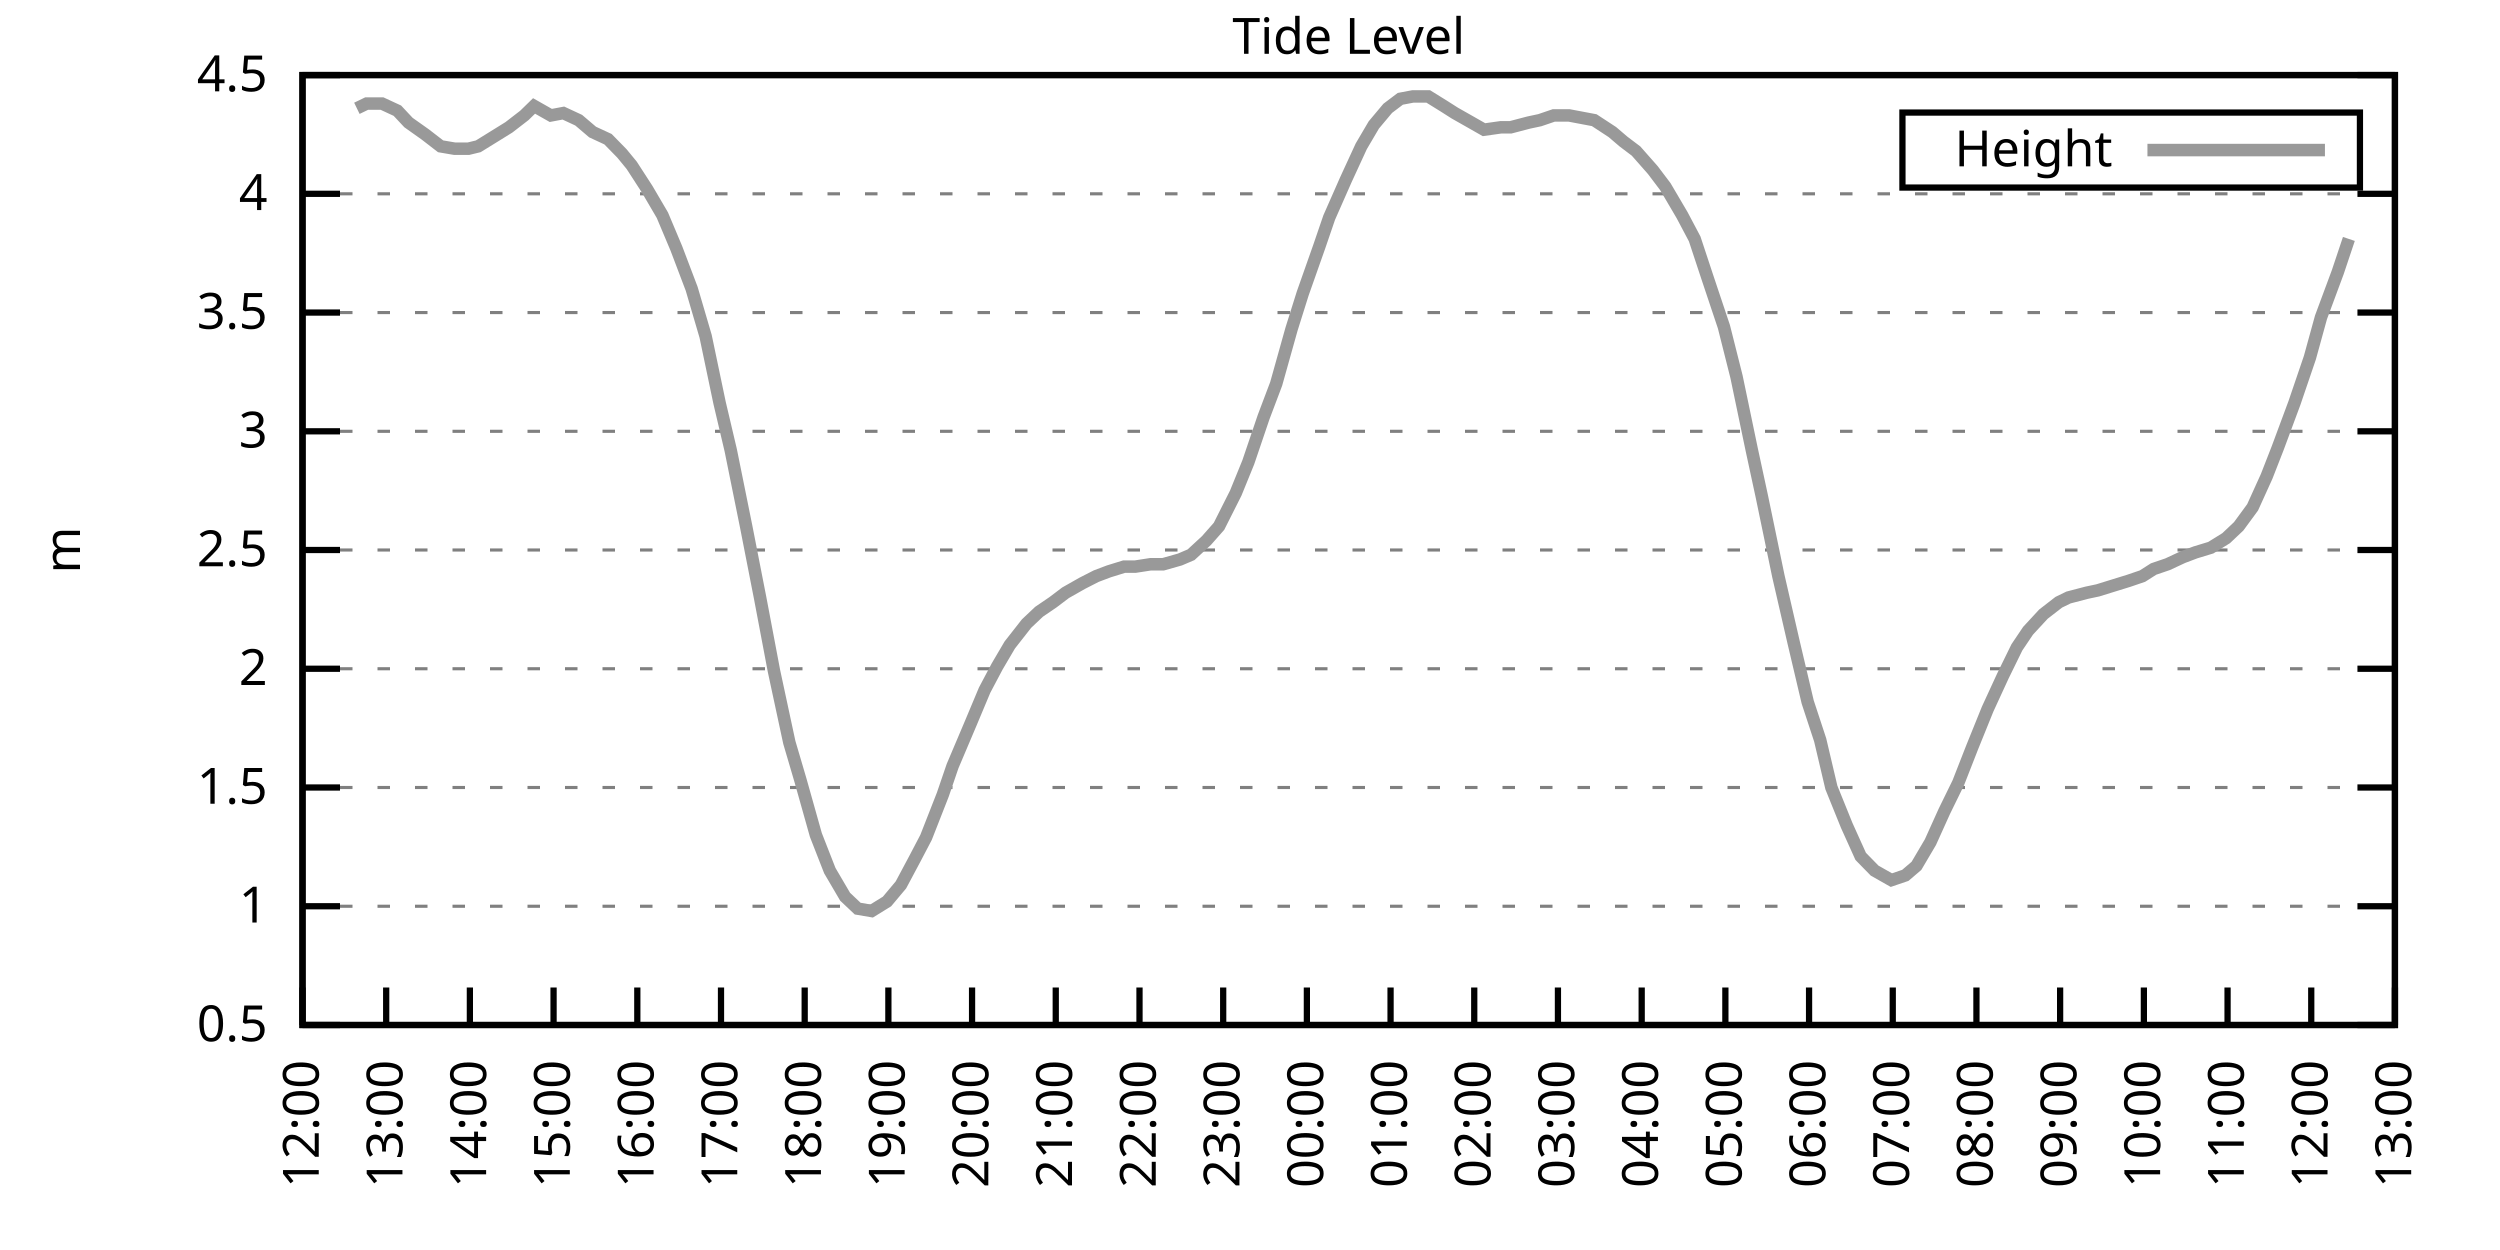
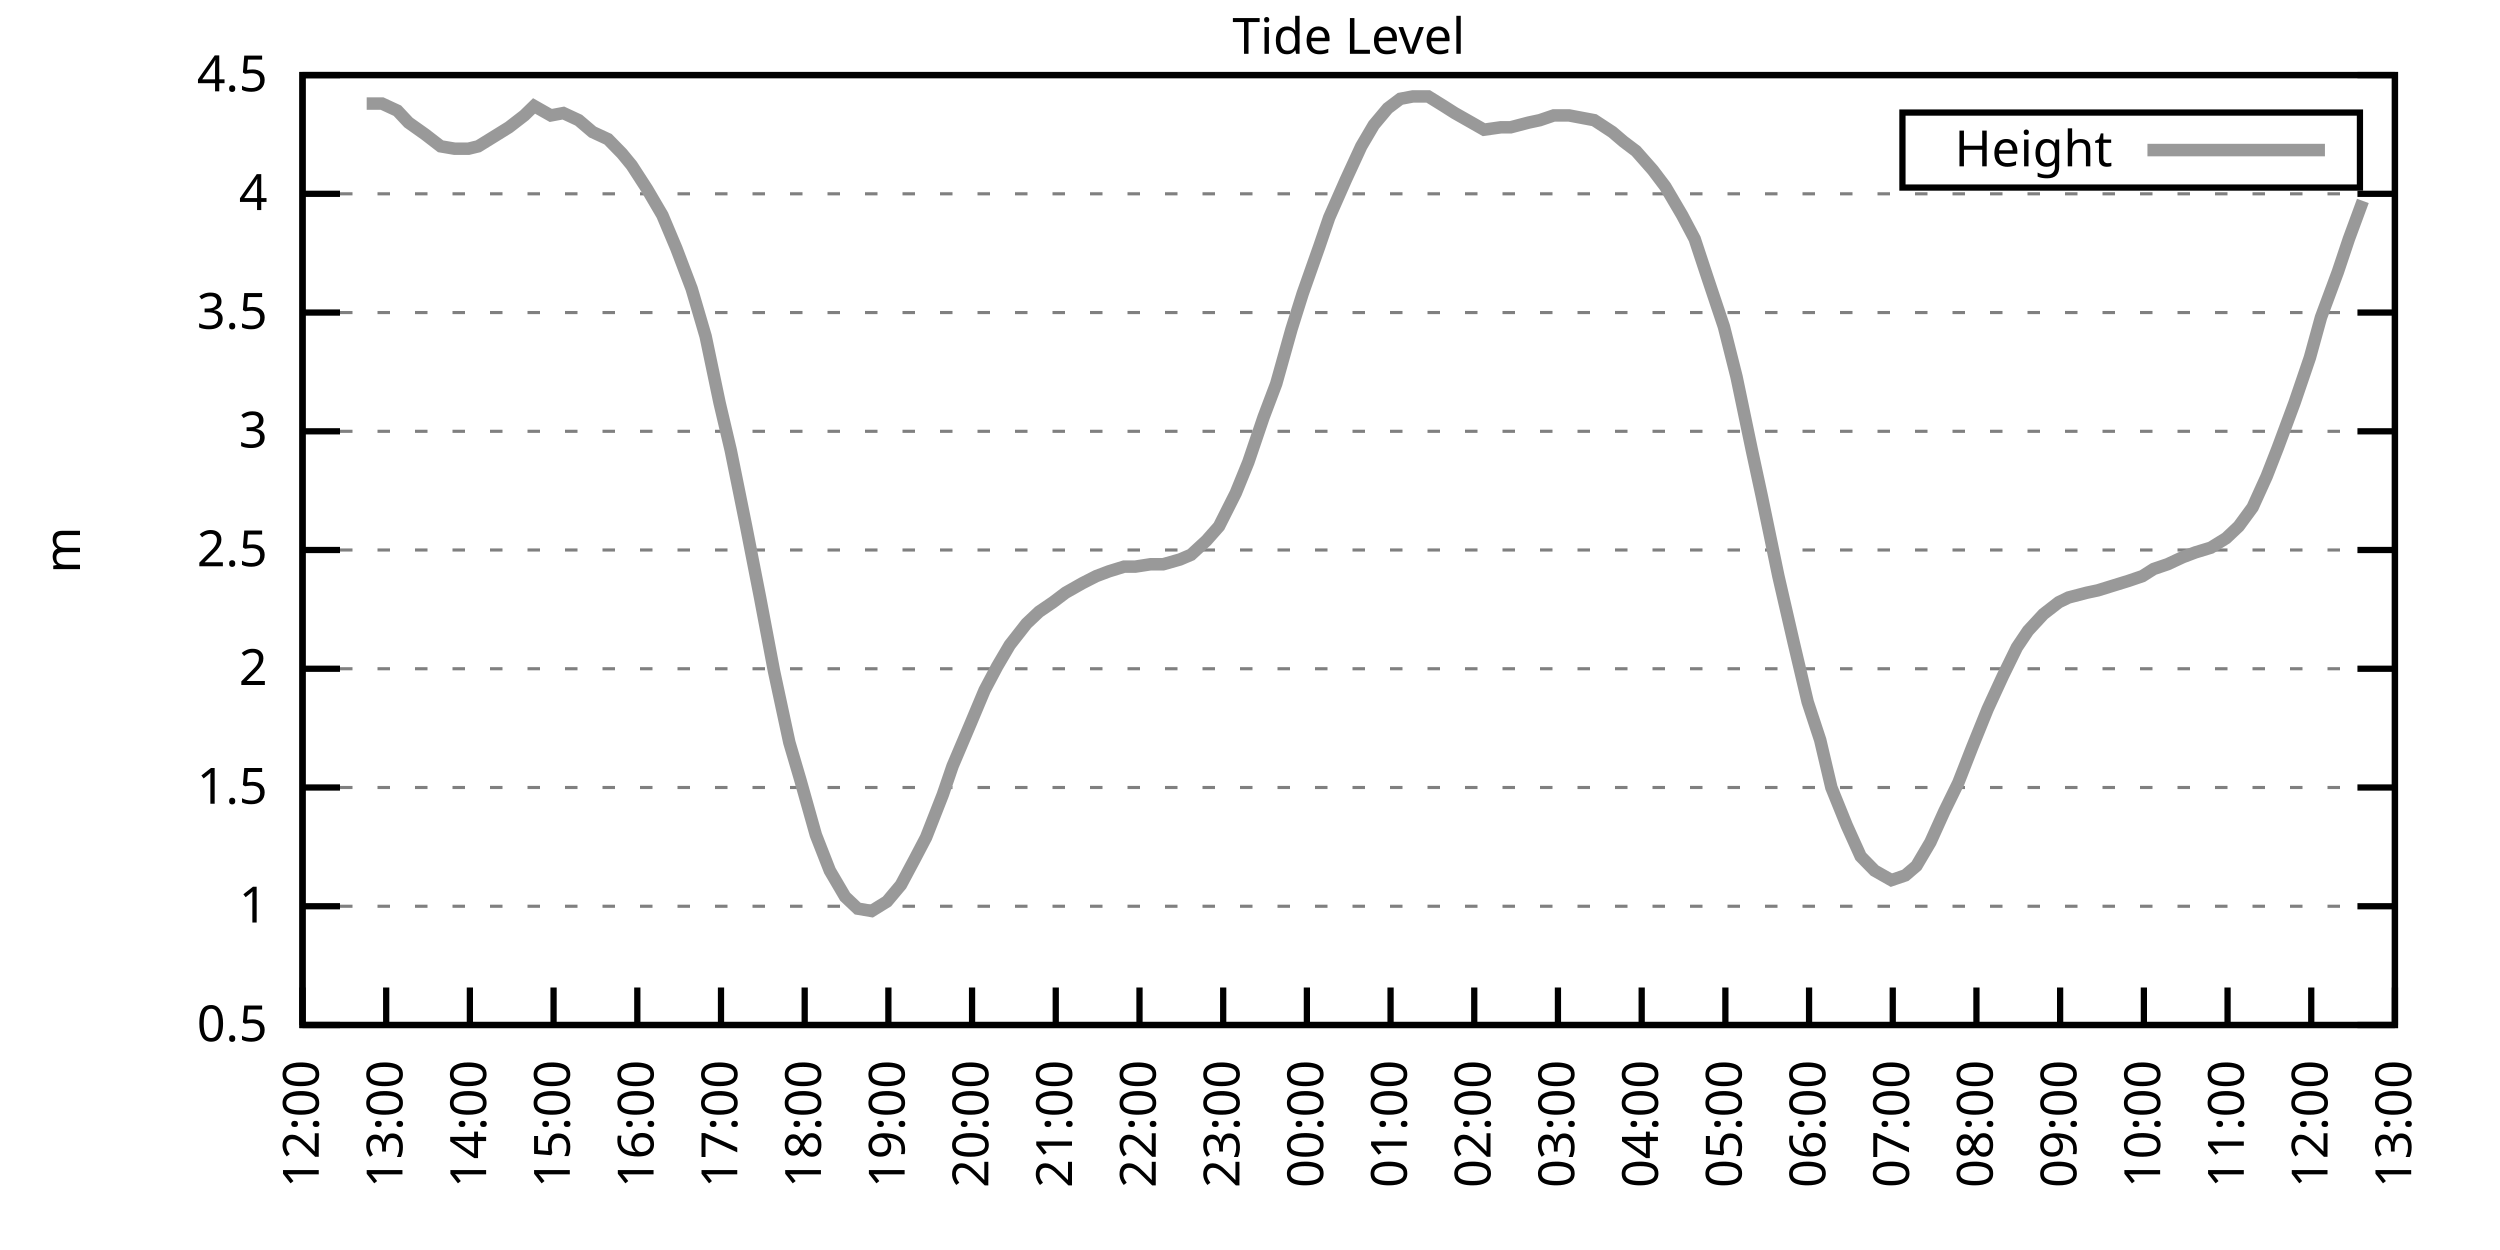
<svg xmlns="http://www.w3.org/2000/svg" xmlns:xlink="http://www.w3.org/1999/xlink" width="400" height="200" viewBox="0 0 400 200">
  <g id="gnuplot_canvas">
    <rect x="0" y="0" width="400" height="200" fill="none" />
    <defs>
      <circle id="gpDot" r="0.5" stroke-width="0.5" stroke="currentColor" />
      <path id="gpPt0" stroke-width="0.333" stroke="currentColor" d="M-1,0 h2 M0,-1 v2" />
      <path id="gpPt1" stroke-width="0.333" stroke="currentColor" d="M-1,-1 L1,1 M1,-1 L-1,1" />
      <path id="gpPt2" stroke-width="0.333" stroke="currentColor" d="M-1,0 L1,0 M0,-1 L0,1 M-1,-1 L1,1 M-1,1 L1,-1" />
      <rect id="gpPt3" stroke-width="0.333" stroke="currentColor" x="-1" y="-1" width="2" height="2" />
      <rect id="gpPt4" stroke-width="0.333" stroke="currentColor" fill="currentColor" x="-1" y="-1" width="2" height="2" />
      <circle id="gpPt5" stroke-width="0.333" stroke="currentColor" cx="0" cy="0" r="1" />
      <use xlink:href="#gpPt5" id="gpPt6" fill="currentColor" stroke="none" />
      <path id="gpPt7" stroke-width="0.333" stroke="currentColor" d="M0,-1.33 L-1.33,0.67 L1.33,0.67 z" />
      <use xlink:href="#gpPt7" id="gpPt8" fill="currentColor" stroke="none" />
      <use xlink:href="#gpPt7" id="gpPt9" stroke="currentColor" transform="rotate(180)" />
      <use xlink:href="#gpPt9" id="gpPt10" fill="currentColor" stroke="none" />
      <use xlink:href="#gpPt3" id="gpPt11" stroke="currentColor" transform="rotate(45)" />
      <use xlink:href="#gpPt11" id="gpPt12" fill="currentColor" stroke="none" />
      <path id="gpPt13" stroke-width="0.333" stroke="currentColor" d="M0,1.330 L1.265,0.411 L0.782,-1.067 L-0.782,-1.076 L-1.265,0.411 z" />
      <use xlink:href="#gpPt13" id="gpPt14" fill="currentColor" stroke="none" />
      <filter id="textbox" filterUnits="objectBoundingBox" x="0" y="0" height="1" width="1">
        <feFlood flood-color="white" flood-opacity="1" result="bgnd" />
        <feComposite in="SourceGraphic" in2="bgnd" operator="atop" />
      </filter>
      <filter id="greybox" filterUnits="objectBoundingBox" x="0" y="0" height="1" width="1">
        <feFlood flood-color="lightgrey" flood-opacity="1" result="grey" />
        <feComposite in="SourceGraphic" in2="grey" operator="atop" />
      </filter>
    </defs>
    <g fill="none" color="white" stroke="currentColor" stroke-width="1.00" stroke-linecap="butt" stroke-linejoin="miter">
</g>
    <g fill="none" color="black" stroke="currentColor" stroke-width="1.00" stroke-linecap="butt" stroke-linejoin="miter">
      <g stroke="none" shape-rendering="crispEdges">
        <polygon fill="rgb(255, 255, 255)" points="48.40,164.00 383.18,164.00 383.18,12.02 48.40,12.02 " />
      </g>
    </g>
    <g fill="none" color="black" stroke="currentColor" stroke-width="1.00" stroke-linecap="butt" stroke-linejoin="miter">
</g>
    <g fill="none" color="black" stroke="black" stroke-width="0.50" stroke-linecap="butt" stroke-linejoin="miter">
</g>
    <g fill="none" color="gray" stroke="currentColor" stroke-width="0.50" stroke-linecap="butt" stroke-linejoin="miter">
      <path stroke="gray" stroke-dasharray="2,4" class="gridline" d="M48.40,164.00 L383.19,164.00  " />
    </g>
    <g fill="none" color="gray" stroke="gray" stroke-width="1.00" stroke-linecap="butt" stroke-linejoin="miter">
</g>
    <g fill="none" color="black" stroke="currentColor" stroke-width="1.00" stroke-linecap="butt" stroke-linejoin="miter">
      <path stroke="black" d="M48.40,164.00 L54.40,164.00 M383.19,164.00 L377.19,164.00  " />
      <g transform="translate(42.80,166.60)" stroke="none" fill="black" font-family="Sans" font-size="8.00" text-anchor="end">
        <text>
          <tspan font-family="Sans"> 0.5</tspan>
        </text>
      </g>
    </g>
    <g fill="none" color="black" stroke="currentColor" stroke-width="1.00" stroke-linecap="butt" stroke-linejoin="miter">
</g>
    <g fill="none" color="black" stroke="black" stroke-width="0.50" stroke-linecap="butt" stroke-linejoin="miter">
</g>
    <g fill="none" color="gray" stroke="currentColor" stroke-width="0.50" stroke-linecap="butt" stroke-linejoin="miter">
      <path stroke="gray" stroke-dasharray="2,4" class="gridline" d="M48.40,145.00 L383.19,145.00  " />
    </g>
    <g fill="none" color="gray" stroke="gray" stroke-width="1.00" stroke-linecap="butt" stroke-linejoin="miter">
</g>
    <g fill="none" color="black" stroke="currentColor" stroke-width="1.00" stroke-linecap="butt" stroke-linejoin="miter">
      <path stroke="black" d="M48.40,145.00 L54.40,145.00 M383.19,145.00 L377.19,145.00  " />
      <g transform="translate(42.80,147.60)" stroke="none" fill="black" font-family="Sans" font-size="8.00" text-anchor="end">
        <text>
          <tspan font-family="Sans"> 1</tspan>
        </text>
      </g>
    </g>
    <g fill="none" color="black" stroke="currentColor" stroke-width="1.00" stroke-linecap="butt" stroke-linejoin="miter">
</g>
    <g fill="none" color="black" stroke="black" stroke-width="0.50" stroke-linecap="butt" stroke-linejoin="miter">
</g>
    <g fill="none" color="gray" stroke="currentColor" stroke-width="0.50" stroke-linecap="butt" stroke-linejoin="miter">
      <path stroke="gray" stroke-dasharray="2,4" class="gridline" d="M48.40,126.00 L383.19,126.00  " />
    </g>
    <g fill="none" color="gray" stroke="gray" stroke-width="1.00" stroke-linecap="butt" stroke-linejoin="miter">
</g>
    <g fill="none" color="black" stroke="currentColor" stroke-width="1.00" stroke-linecap="butt" stroke-linejoin="miter">
      <path stroke="black" d="M48.40,126.00 L54.40,126.00 M383.19,126.00 L377.19,126.00  " />
      <g transform="translate(42.80,128.60)" stroke="none" fill="black" font-family="Sans" font-size="8.00" text-anchor="end">
        <text>
          <tspan font-family="Sans"> 1.5</tspan>
        </text>
      </g>
    </g>
    <g fill="none" color="black" stroke="currentColor" stroke-width="1.00" stroke-linecap="butt" stroke-linejoin="miter">
</g>
    <g fill="none" color="black" stroke="black" stroke-width="0.50" stroke-linecap="butt" stroke-linejoin="miter">
</g>
    <g fill="none" color="gray" stroke="currentColor" stroke-width="0.50" stroke-linecap="butt" stroke-linejoin="miter">
      <path stroke="gray" stroke-dasharray="2,4" class="gridline" d="M48.40,107.00 L383.19,107.00  " />
    </g>
    <g fill="none" color="gray" stroke="gray" stroke-width="1.00" stroke-linecap="butt" stroke-linejoin="miter">
</g>
    <g fill="none" color="black" stroke="currentColor" stroke-width="1.00" stroke-linecap="butt" stroke-linejoin="miter">
      <path stroke="black" d="M48.40,107.00 L54.40,107.00 M383.19,107.00 L377.19,107.00  " />
      <g transform="translate(42.80,109.60)" stroke="none" fill="black" font-family="Sans" font-size="8.00" text-anchor="end">
        <text>
          <tspan font-family="Sans"> 2</tspan>
        </text>
      </g>
    </g>
    <g fill="none" color="black" stroke="currentColor" stroke-width="1.00" stroke-linecap="butt" stroke-linejoin="miter">
</g>
    <g fill="none" color="black" stroke="black" stroke-width="0.50" stroke-linecap="butt" stroke-linejoin="miter">
</g>
    <g fill="none" color="gray" stroke="currentColor" stroke-width="0.50" stroke-linecap="butt" stroke-linejoin="miter">
      <path stroke="gray" stroke-dasharray="2,4" class="gridline" d="M48.40,88.00 L383.19,88.00  " />
    </g>
    <g fill="none" color="gray" stroke="gray" stroke-width="1.00" stroke-linecap="butt" stroke-linejoin="miter">
</g>
    <g fill="none" color="black" stroke="currentColor" stroke-width="1.00" stroke-linecap="butt" stroke-linejoin="miter">
      <path stroke="black" d="M48.40,88.00 L54.40,88.00 M383.19,88.00 L377.19,88.00  " />
      <g transform="translate(42.80,90.60)" stroke="none" fill="black" font-family="Sans" font-size="8.00" text-anchor="end">
        <text>
          <tspan font-family="Sans"> 2.5</tspan>
        </text>
      </g>
    </g>
    <g fill="none" color="black" stroke="currentColor" stroke-width="1.00" stroke-linecap="butt" stroke-linejoin="miter">
</g>
    <g fill="none" color="black" stroke="black" stroke-width="0.50" stroke-linecap="butt" stroke-linejoin="miter">
</g>
    <g fill="none" color="gray" stroke="currentColor" stroke-width="0.50" stroke-linecap="butt" stroke-linejoin="miter">
      <path stroke="gray" stroke-dasharray="2,4" class="gridline" d="M48.40,69.01 L383.19,69.01  " />
    </g>
    <g fill="none" color="gray" stroke="gray" stroke-width="1.00" stroke-linecap="butt" stroke-linejoin="miter">
</g>
    <g fill="none" color="black" stroke="currentColor" stroke-width="1.00" stroke-linecap="butt" stroke-linejoin="miter">
      <path stroke="black" d="M48.40,69.01 L54.40,69.01 M383.19,69.01 L377.19,69.01  " />
      <g transform="translate(42.80,71.61)" stroke="none" fill="black" font-family="Sans" font-size="8.00" text-anchor="end">
        <text>
          <tspan font-family="Sans"> 3</tspan>
        </text>
      </g>
    </g>
    <g fill="none" color="black" stroke="currentColor" stroke-width="1.00" stroke-linecap="butt" stroke-linejoin="miter">
</g>
    <g fill="none" color="black" stroke="black" stroke-width="0.50" stroke-linecap="butt" stroke-linejoin="miter">
</g>
    <g fill="none" color="gray" stroke="currentColor" stroke-width="0.50" stroke-linecap="butt" stroke-linejoin="miter">
      <path stroke="gray" stroke-dasharray="2,4" class="gridline" d="M48.40,50.01 L383.19,50.01  " />
    </g>
    <g fill="none" color="gray" stroke="gray" stroke-width="1.00" stroke-linecap="butt" stroke-linejoin="miter">
</g>
    <g fill="none" color="black" stroke="currentColor" stroke-width="1.00" stroke-linecap="butt" stroke-linejoin="miter">
      <path stroke="black" d="M48.40,50.01 L54.40,50.01 M383.19,50.01 L377.19,50.01  " />
      <g transform="translate(42.80,52.61)" stroke="none" fill="black" font-family="Sans" font-size="8.00" text-anchor="end">
        <text>
          <tspan font-family="Sans"> 3.5</tspan>
        </text>
      </g>
    </g>
    <g fill="none" color="black" stroke="currentColor" stroke-width="1.00" stroke-linecap="butt" stroke-linejoin="miter">
</g>
    <g fill="none" color="black" stroke="black" stroke-width="0.50" stroke-linecap="butt" stroke-linejoin="miter">
</g>
    <g fill="none" color="gray" stroke="currentColor" stroke-width="0.50" stroke-linecap="butt" stroke-linejoin="miter">
      <path stroke="gray" stroke-dasharray="2,4" class="gridline" d="M48.40,31.01 L383.19,31.01  " />
    </g>
    <g fill="none" color="gray" stroke="gray" stroke-width="1.00" stroke-linecap="butt" stroke-linejoin="miter">
</g>
    <g fill="none" color="black" stroke="currentColor" stroke-width="1.00" stroke-linecap="butt" stroke-linejoin="miter">
      <path stroke="black" d="M48.40,31.01 L54.40,31.01 M383.19,31.01 L377.19,31.01  " />
      <g transform="translate(42.80,33.61)" stroke="none" fill="black" font-family="Sans" font-size="8.00" text-anchor="end">
        <text>
          <tspan font-family="Sans"> 4</tspan>
        </text>
      </g>
    </g>
    <g fill="none" color="black" stroke="currentColor" stroke-width="1.00" stroke-linecap="butt" stroke-linejoin="miter">
</g>
    <g fill="none" color="black" stroke="black" stroke-width="0.50" stroke-linecap="butt" stroke-linejoin="miter">
</g>
    <g fill="none" color="gray" stroke="currentColor" stroke-width="0.50" stroke-linecap="butt" stroke-linejoin="miter">
      <path stroke="gray" stroke-dasharray="2,4" class="gridline" d="M48.40,12.01 L383.19,12.01  " />
    </g>
    <g fill="none" color="gray" stroke="gray" stroke-width="1.00" stroke-linecap="butt" stroke-linejoin="miter">
</g>
    <g fill="none" color="black" stroke="currentColor" stroke-width="1.00" stroke-linecap="butt" stroke-linejoin="miter">
      <path stroke="black" d="M48.40,12.01 L54.40,12.01 M383.19,12.01 L377.19,12.01  " />
      <g transform="translate(42.80,14.61)" stroke="none" fill="black" font-family="Sans" font-size="8.00" text-anchor="end">
        <text>
          <tspan font-family="Sans"> 4.5</tspan>
        </text>
      </g>
    </g>
    <g fill="none" color="black" stroke="currentColor" stroke-width="1.00" stroke-linecap="butt" stroke-linejoin="miter">
      <path stroke="black" d="M48.40,164.00 L48.40,158.00  " />
      <g transform="translate(51.00,169.60) rotate(270.00)" stroke="none" fill="black" font-family="Sans" font-size="8.00" text-anchor="end">
        <text>
          <tspan font-family="Sans">12:00</tspan>
        </text>
      </g>
    </g>
    <g fill="none" color="black" stroke="currentColor" stroke-width="1.00" stroke-linecap="butt" stroke-linejoin="miter">
      <path stroke="black" d="M61.79,164.00 L61.79,158.00  " />
      <g transform="translate(64.39,169.60) rotate(270.00)" stroke="none" fill="black" font-family="Sans" font-size="8.00" text-anchor="end">
        <text>
          <tspan font-family="Sans">13:00</tspan>
        </text>
      </g>
    </g>
    <g fill="none" color="black" stroke="currentColor" stroke-width="1.00" stroke-linecap="butt" stroke-linejoin="miter">
      <path stroke="black" d="M75.18,164.00 L75.18,158.00  " />
      <g transform="translate(77.78,169.60) rotate(270.00)" stroke="none" fill="black" font-family="Sans" font-size="8.00" text-anchor="end">
        <text>
          <tspan font-family="Sans">14:00</tspan>
        </text>
      </g>
    </g>
    <g fill="none" color="black" stroke="currentColor" stroke-width="1.00" stroke-linecap="butt" stroke-linejoin="miter">
      <path stroke="black" d="M88.57,164.00 L88.57,158.00  " />
      <g transform="translate(91.17,169.60) rotate(270.00)" stroke="none" fill="black" font-family="Sans" font-size="8.00" text-anchor="end">
        <text>
          <tspan font-family="Sans">15:00</tspan>
        </text>
      </g>
    </g>
    <g fill="none" color="black" stroke="currentColor" stroke-width="1.00" stroke-linecap="butt" stroke-linejoin="miter">
      <path stroke="black" d="M101.97,164.00 L101.97,158.00  " />
      <g transform="translate(104.57,169.60) rotate(270.00)" stroke="none" fill="black" font-family="Sans" font-size="8.00" text-anchor="end">
        <text>
          <tspan font-family="Sans">16:00</tspan>
        </text>
      </g>
    </g>
    <g fill="none" color="black" stroke="currentColor" stroke-width="1.00" stroke-linecap="butt" stroke-linejoin="miter">
      <path stroke="black" d="M115.36,164.00 L115.36,158.00  " />
      <g transform="translate(117.96,169.60) rotate(270.00)" stroke="none" fill="black" font-family="Sans" font-size="8.00" text-anchor="end">
        <text>
          <tspan font-family="Sans">17:00</tspan>
        </text>
      </g>
    </g>
    <g fill="none" color="black" stroke="currentColor" stroke-width="1.00" stroke-linecap="butt" stroke-linejoin="miter">
      <path stroke="black" d="M128.75,164.00 L128.75,158.00  " />
      <g transform="translate(131.35,169.60) rotate(270.00)" stroke="none" fill="black" font-family="Sans" font-size="8.00" text-anchor="end">
        <text>
          <tspan font-family="Sans">18:00</tspan>
        </text>
      </g>
    </g>
    <g fill="none" color="black" stroke="currentColor" stroke-width="1.00" stroke-linecap="butt" stroke-linejoin="miter">
      <path stroke="black" d="M142.14,164.00 L142.14,158.00  " />
      <g transform="translate(144.74,169.60) rotate(270.00)" stroke="none" fill="black" font-family="Sans" font-size="8.00" text-anchor="end">
        <text>
          <tspan font-family="Sans">19:00</tspan>
        </text>
      </g>
    </g>
    <g fill="none" color="black" stroke="currentColor" stroke-width="1.00" stroke-linecap="butt" stroke-linejoin="miter">
      <path stroke="black" d="M155.53,164.00 L155.53,158.00  " />
      <g transform="translate(158.13,169.60) rotate(270.00)" stroke="none" fill="black" font-family="Sans" font-size="8.00" text-anchor="end">
        <text>
          <tspan font-family="Sans">20:00</tspan>
        </text>
      </g>
    </g>
    <g fill="none" color="black" stroke="currentColor" stroke-width="1.00" stroke-linecap="butt" stroke-linejoin="miter">
      <path stroke="black" d="M168.92,164.00 L168.92,158.00  " />
      <g transform="translate(171.52,169.60) rotate(270.00)" stroke="none" fill="black" font-family="Sans" font-size="8.00" text-anchor="end">
        <text>
          <tspan font-family="Sans">21:00</tspan>
        </text>
      </g>
    </g>
    <g fill="none" color="black" stroke="currentColor" stroke-width="1.00" stroke-linecap="butt" stroke-linejoin="miter">
      <path stroke="black" d="M182.32,164.00 L182.32,158.00  " />
      <g transform="translate(184.92,169.60) rotate(270.00)" stroke="none" fill="black" font-family="Sans" font-size="8.00" text-anchor="end">
        <text>
          <tspan font-family="Sans">22:00</tspan>
        </text>
      </g>
    </g>
    <g fill="none" color="black" stroke="currentColor" stroke-width="1.00" stroke-linecap="butt" stroke-linejoin="miter">
      <path stroke="black" d="M195.71,164.00 L195.71,158.00  " />
      <g transform="translate(198.31,169.60) rotate(270.00)" stroke="none" fill="black" font-family="Sans" font-size="8.00" text-anchor="end">
        <text>
          <tspan font-family="Sans">23:00</tspan>
        </text>
      </g>
    </g>
    <g fill="none" color="black" stroke="currentColor" stroke-width="1.00" stroke-linecap="butt" stroke-linejoin="miter">
      <path stroke="black" d="M209.10,164.00 L209.10,158.00  " />
      <g transform="translate(211.70,169.60) rotate(270.00)" stroke="none" fill="black" font-family="Sans" font-size="8.00" text-anchor="end">
        <text>
          <tspan font-family="Sans">00:00</tspan>
        </text>
      </g>
    </g>
    <g fill="none" color="black" stroke="currentColor" stroke-width="1.00" stroke-linecap="butt" stroke-linejoin="miter">
      <path stroke="black" d="M222.49,164.00 L222.49,158.00  " />
      <g transform="translate(225.09,169.60) rotate(270.00)" stroke="none" fill="black" font-family="Sans" font-size="8.00" text-anchor="end">
        <text>
          <tspan font-family="Sans">01:00</tspan>
        </text>
      </g>
    </g>
    <g fill="none" color="black" stroke="currentColor" stroke-width="1.00" stroke-linecap="butt" stroke-linejoin="miter">
      <path stroke="black" d="M235.88,164.00 L235.88,158.00  " />
      <g transform="translate(238.48,169.60) rotate(270.00)" stroke="none" fill="black" font-family="Sans" font-size="8.00" text-anchor="end">
        <text>
          <tspan font-family="Sans">02:00</tspan>
        </text>
      </g>
    </g>
    <g fill="none" color="black" stroke="currentColor" stroke-width="1.00" stroke-linecap="butt" stroke-linejoin="miter">
      <path stroke="black" d="M249.27,164.00 L249.27,158.00  " />
      <g transform="translate(251.87,169.60) rotate(270.00)" stroke="none" fill="black" font-family="Sans" font-size="8.00" text-anchor="end">
        <text>
          <tspan font-family="Sans">03:00</tspan>
        </text>
      </g>
    </g>
    <g fill="none" color="black" stroke="currentColor" stroke-width="1.00" stroke-linecap="butt" stroke-linejoin="miter">
      <path stroke="black" d="M262.67,164.00 L262.67,158.00  " />
      <g transform="translate(265.27,169.60) rotate(270.00)" stroke="none" fill="black" font-family="Sans" font-size="8.00" text-anchor="end">
        <text>
          <tspan font-family="Sans">04:00</tspan>
        </text>
      </g>
    </g>
    <g fill="none" color="black" stroke="currentColor" stroke-width="1.00" stroke-linecap="butt" stroke-linejoin="miter">
      <path stroke="black" d="M276.06,164.00 L276.06,158.00  " />
      <g transform="translate(278.66,169.60) rotate(270.00)" stroke="none" fill="black" font-family="Sans" font-size="8.00" text-anchor="end">
        <text>
          <tspan font-family="Sans">05:00</tspan>
        </text>
      </g>
    </g>
    <g fill="none" color="black" stroke="currentColor" stroke-width="1.00" stroke-linecap="butt" stroke-linejoin="miter">
      <path stroke="black" d="M289.45,164.00 L289.45,158.00  " />
      <g transform="translate(292.05,169.60) rotate(270.00)" stroke="none" fill="black" font-family="Sans" font-size="8.00" text-anchor="end">
        <text>
          <tspan font-family="Sans">06:00</tspan>
        </text>
      </g>
    </g>
    <g fill="none" color="black" stroke="currentColor" stroke-width="1.00" stroke-linecap="butt" stroke-linejoin="miter">
      <path stroke="black" d="M302.84,164.00 L302.84,158.00  " />
      <g transform="translate(305.44,169.60) rotate(270.00)" stroke="none" fill="black" font-family="Sans" font-size="8.00" text-anchor="end">
        <text>
          <tspan font-family="Sans">07:00</tspan>
        </text>
      </g>
    </g>
    <g fill="none" color="black" stroke="currentColor" stroke-width="1.00" stroke-linecap="butt" stroke-linejoin="miter">
      <path stroke="black" d="M316.23,164.00 L316.23,158.00  " />
      <g transform="translate(318.83,169.60) rotate(270.00)" stroke="none" fill="black" font-family="Sans" font-size="8.00" text-anchor="end">
        <text>
          <tspan font-family="Sans">08:00</tspan>
        </text>
      </g>
    </g>
    <g fill="none" color="black" stroke="currentColor" stroke-width="1.00" stroke-linecap="butt" stroke-linejoin="miter">
      <path stroke="black" d="M329.62,164.00 L329.62,158.00  " />
      <g transform="translate(332.22,169.60) rotate(270.00)" stroke="none" fill="black" font-family="Sans" font-size="8.00" text-anchor="end">
        <text>
          <tspan font-family="Sans">09:00</tspan>
        </text>
      </g>
    </g>
    <g fill="none" color="black" stroke="currentColor" stroke-width="1.00" stroke-linecap="butt" stroke-linejoin="miter">
      <path stroke="black" d="M343.02,164.00 L343.02,158.00  " />
      <g transform="translate(345.62,169.60) rotate(270.00)" stroke="none" fill="black" font-family="Sans" font-size="8.00" text-anchor="end">
        <text>
          <tspan font-family="Sans">10:00</tspan>
        </text>
      </g>
    </g>
    <g fill="none" color="black" stroke="currentColor" stroke-width="1.00" stroke-linecap="butt" stroke-linejoin="miter">
      <path stroke="black" d="M356.41,164.00 L356.41,158.00  " />
      <g transform="translate(359.01,169.60) rotate(270.00)" stroke="none" fill="black" font-family="Sans" font-size="8.00" text-anchor="end">
        <text>
          <tspan font-family="Sans">11:00</tspan>
        </text>
      </g>
    </g>
    <g fill="none" color="black" stroke="currentColor" stroke-width="1.00" stroke-linecap="butt" stroke-linejoin="miter">
      <path stroke="black" d="M369.80,164.00 L369.80,158.00  " />
      <g transform="translate(372.40,169.60) rotate(270.00)" stroke="none" fill="black" font-family="Sans" font-size="8.00" text-anchor="end">
        <text>
          <tspan font-family="Sans">12:00</tspan>
        </text>
      </g>
    </g>
    <g fill="none" color="black" stroke="currentColor" stroke-width="1.00" stroke-linecap="butt" stroke-linejoin="miter">
      <path stroke="black" d="M383.19,164.00 L383.19,158.00  " />
      <g transform="translate(385.79,169.60) rotate(270.00)" stroke="none" fill="black" font-family="Sans" font-size="8.00" text-anchor="end">
        <text>
          <tspan font-family="Sans">13:00</tspan>
        </text>
      </g>
    </g>
    <g fill="none" color="black" stroke="currentColor" stroke-width="1.00" stroke-linecap="butt" stroke-linejoin="miter">
</g>
    <g fill="none" color="black" stroke="currentColor" stroke-width="1.00" stroke-linecap="butt" stroke-linejoin="miter">
      <path stroke="black" d="M48.40,12.01 L48.40,164.00 L383.19,164.00 L383.19,12.01 L48.40,12.01 Z  " />
    </g>
    <g fill="none" color="black" stroke="currentColor" stroke-width="1.00" stroke-linecap="butt" stroke-linejoin="miter">
</g>
    <g fill="none" color="black" stroke="currentColor" stroke-width="1.00" stroke-linecap="butt" stroke-linejoin="miter">
      <path stroke="black" d="M304.39,30.01 L304.39,18.01 L377.59,18.01 L377.59,30.01 L304.39,30.01 Z  " />
    </g>
    <g id="Tide_level_plot_1">
      <g fill="none" color="white" stroke="black" stroke-width="2.00" stroke-linecap="butt" stroke-linejoin="miter">
</g>
      <g fill="none" color="black" stroke="currentColor" stroke-width="2.00" stroke-linecap="butt" stroke-linejoin="miter">
        <g transform="translate(337.99,26.61)" stroke="none" fill="black" font-family="Sans" font-size="8.00" text-anchor="end">
          <text>
            <tspan font-family="Sans">Height</tspan>
          </text>
        </g>
      </g>
      <g fill="none" color="black" stroke="currentColor" stroke-width="2.00" stroke-linecap="butt" stroke-linejoin="miter">
-         <path stroke="rgb(153, 153, 153)" d="M343.59,24.01 L371.99,24.01 M57.10,17.33 L58.67,16.57 L61.12,16.57 L63.58,17.71 L65.36,19.61 L68.04,21.51   L70.50,23.41 L72.73,23.79 L74.96,23.79 L76.52,23.41 L78.98,21.89 L81.43,20.37 L83.89,18.47 L85.45,16.95   L88.13,18.47 L90.14,18.09 L92.59,19.23 L94.82,21.13 L97.28,22.27 L99.51,24.55 L101.07,26.45 L103.53,30.25   L105.98,34.43 L108.22,39.75 L110.67,46.21 L112.90,53.81 L115.13,64.45 L116.92,72.05 L119.38,84.21 L121.61,95.60   L123.84,107.38 L126.29,118.78 L128.08,124.86 L130.54,133.60 L132.77,139.30 L135.22,143.48 L137.23,145.38 L139.46,145.76   L141.92,144.24 L144.15,141.58 L146.38,137.40 L148.17,133.98 L150.85,127.14 L152.41,122.58 L155.31,115.74 L157.54,110.42   L159.55,106.62 L161.56,103.20 L164.24,99.78 L166.25,97.88 L168.48,96.36 L170.49,94.84 L173.17,93.32 L175.40,92.18   L177.41,91.42 L179.86,90.66 L181.65,90.66 L184.10,90.28 L186.11,90.28 L188.79,89.52 L190.57,88.76 L193.03,86.49   L195.04,84.21 L197.72,78.89 L199.73,73.95 L202.18,66.73 L204.19,61.41 L206.64,52.67 L208.43,46.97 L211.11,39.37   L212.67,34.81 L215.35,28.73 L217.80,23.41 L219.81,19.99 L222.04,17.33 L224.05,15.81 L226.06,15.43 L228.52,15.43   L230.97,16.95 L232.76,18.09 L234.77,19.23 L237.44,20.75 L240.12,20.37 L241.69,20.37 L244.59,19.61 L246.37,19.23   L248.60,18.47 L251.06,18.47 L253.07,18.85 L255.08,19.23 L257.98,21.13 L259.76,22.65 L261.77,24.17 L264.45,27.21   L266.46,29.87 L269.14,34.43 L271.15,38.23 L273.16,44.31 L275.83,52.29 L277.84,60.27 L280.30,72.05 L281.86,79.27   L284.54,92.18 L286.99,102.82 L289.23,112.32 L291.23,118.40 L293.02,126.00 L295.48,132.08 L297.71,137.02 L299.94,139.30   L302.62,140.82 L304.85,140.06 L306.63,138.54 L308.87,134.74 L311.10,129.80 L313.33,125.24 L315.56,119.54 L318.02,113.46   L320.47,108.14 L322.70,103.58 L324.49,100.92 L326.95,98.26 L329.40,96.36 L330.96,95.60 L333.86,94.84 L335.65,94.46   L338.10,93.70 L340.56,92.94 L342.79,92.18 L344.58,91.04 L346.81,90.28 L349.26,89.14 L351.27,88.38 L353.73,87.63   L356.18,86.11 L358.19,84.21 L360.42,81.17 L362.66,76.23 L364.44,71.67 L367.12,64.45 L369.58,57.23 L371.36,50.77   L374.04,43.55 L375.82,38.23  " />
+         <path stroke="rgb(153, 153, 153)" d="M343.59,24.01 L371.99,24.01 M58.67,16.57 L61.12,16.57 L63.58,17.71 L65.36,19.61 L68.04,21.51 L70.50,23.41   L72.73,23.79 L74.96,23.79 L76.52,23.41 L78.98,21.89 L81.43,20.37 L83.89,18.47 L85.45,16.95 L88.13,18.47   L90.14,18.09 L92.59,19.23 L94.82,21.13 L97.28,22.27 L99.51,24.55 L101.07,26.45 L103.53,30.25 L105.98,34.43   L108.22,39.75 L110.67,46.21 L112.90,53.81 L115.13,64.45 L116.92,72.05 L119.38,84.21 L121.61,95.60 L123.84,107.38   L126.29,118.78 L128.08,124.86 L130.54,133.60 L132.77,139.30 L135.22,143.48 L137.23,145.38 L139.46,145.76 L141.92,144.24   L144.15,141.58 L146.38,137.40 L148.17,133.98 L150.85,127.14 L152.41,122.58 L155.31,115.74 L157.54,110.42 L159.55,106.62   L161.56,103.20 L164.24,99.78 L166.25,97.88 L168.48,96.36 L170.49,94.84 L173.17,93.32 L175.40,92.18 L177.41,91.42   L179.86,90.66 L181.65,90.66 L184.10,90.28 L186.11,90.28 L188.79,89.52 L190.57,88.76 L193.03,86.49 L195.04,84.21   L197.72,78.89 L199.73,73.95 L202.18,66.73 L204.19,61.41 L206.64,52.67 L208.43,46.97 L211.11,39.37 L212.67,34.81   L215.35,28.73 L217.80,23.41 L219.81,19.99 L222.04,17.33 L224.05,15.81 L226.06,15.43 L228.52,15.43 L230.97,16.95   L232.76,18.09 L234.77,19.23 L237.44,20.75 L240.12,20.37 L241.69,20.37 L244.59,19.61 L246.37,19.23 L248.60,18.47   L251.06,18.47 L253.07,18.85 L255.08,19.23 L257.98,21.13 L259.76,22.65 L261.77,24.17 L264.45,27.21 L266.46,29.87   L269.14,34.43 L271.15,38.23 L273.16,44.31 L275.83,52.29 L277.84,60.27 L280.30,72.05 L281.86,79.27 L284.54,92.18   L286.99,102.82 L289.23,112.32 L291.23,118.40 L293.02,126.00 L295.48,132.08 L297.71,137.02 L299.94,139.30 L302.62,140.82   L304.85,140.06 L306.63,138.54 L308.87,134.74 L311.10,129.80 L313.33,125.24 L315.56,119.54 L318.02,113.46 L320.47,108.14   L322.70,103.58 L324.49,100.92 L326.95,98.26 L329.40,96.36 L330.96,95.60 L333.86,94.84 L335.65,94.46 L338.10,93.70   L340.56,92.94 L342.79,92.18 L344.58,91.04 L346.81,90.28 L349.26,89.14 L351.27,88.38 L353.73,87.63 L356.18,86.11   L358.19,84.21 L360.42,81.17 L362.66,76.23 L364.44,71.67 L367.12,64.45 L369.58,57.23 L371.36,50.77 L374.04,43.55   L375.82,38.23 L378.06,32.15  " />
      </g>
    </g>
    <g fill="none" color="black" stroke="currentColor" stroke-width="2.00" stroke-linecap="butt" stroke-linejoin="miter">
</g>
    <g fill="none" color="black" stroke="black" stroke-width="1.00" stroke-linecap="butt" stroke-linejoin="miter">
</g>
    <g fill="none" color="black" stroke="currentColor" stroke-width="1.00" stroke-linecap="butt" stroke-linejoin="miter">
      <path stroke="black" d="M48.40,12.01 L48.40,164.00 L383.19,164.00 L383.19,12.01 L48.40,12.01 Z  " />
      <g transform="translate(12.80,88.01) rotate(270.00)" stroke="none" fill="black" font-family="Sans" font-size="8.00" text-anchor="middle">
        <text>
          <tspan font-family="Sans">m</tspan>
        </text>
      </g>
    </g>
    <g fill="none" color="black" stroke="currentColor" stroke-width="1.00" stroke-linecap="butt" stroke-linejoin="miter">
</g>
    <g fill="none" color="black" stroke="currentColor" stroke-width="1.00" stroke-linecap="butt" stroke-linejoin="miter">
      <g transform="translate(215.79,8.61)" stroke="none" fill="black" font-family="Sans" font-size="8.00" text-anchor="middle">
        <text>
          <tspan font-family="Sans">Tide Level</tspan>
        </text>
      </g>
    </g>
    <g fill="none" color="black" stroke="currentColor" stroke-width="1.00" stroke-linecap="butt" stroke-linejoin="miter">
</g>
  </g>
</svg>
